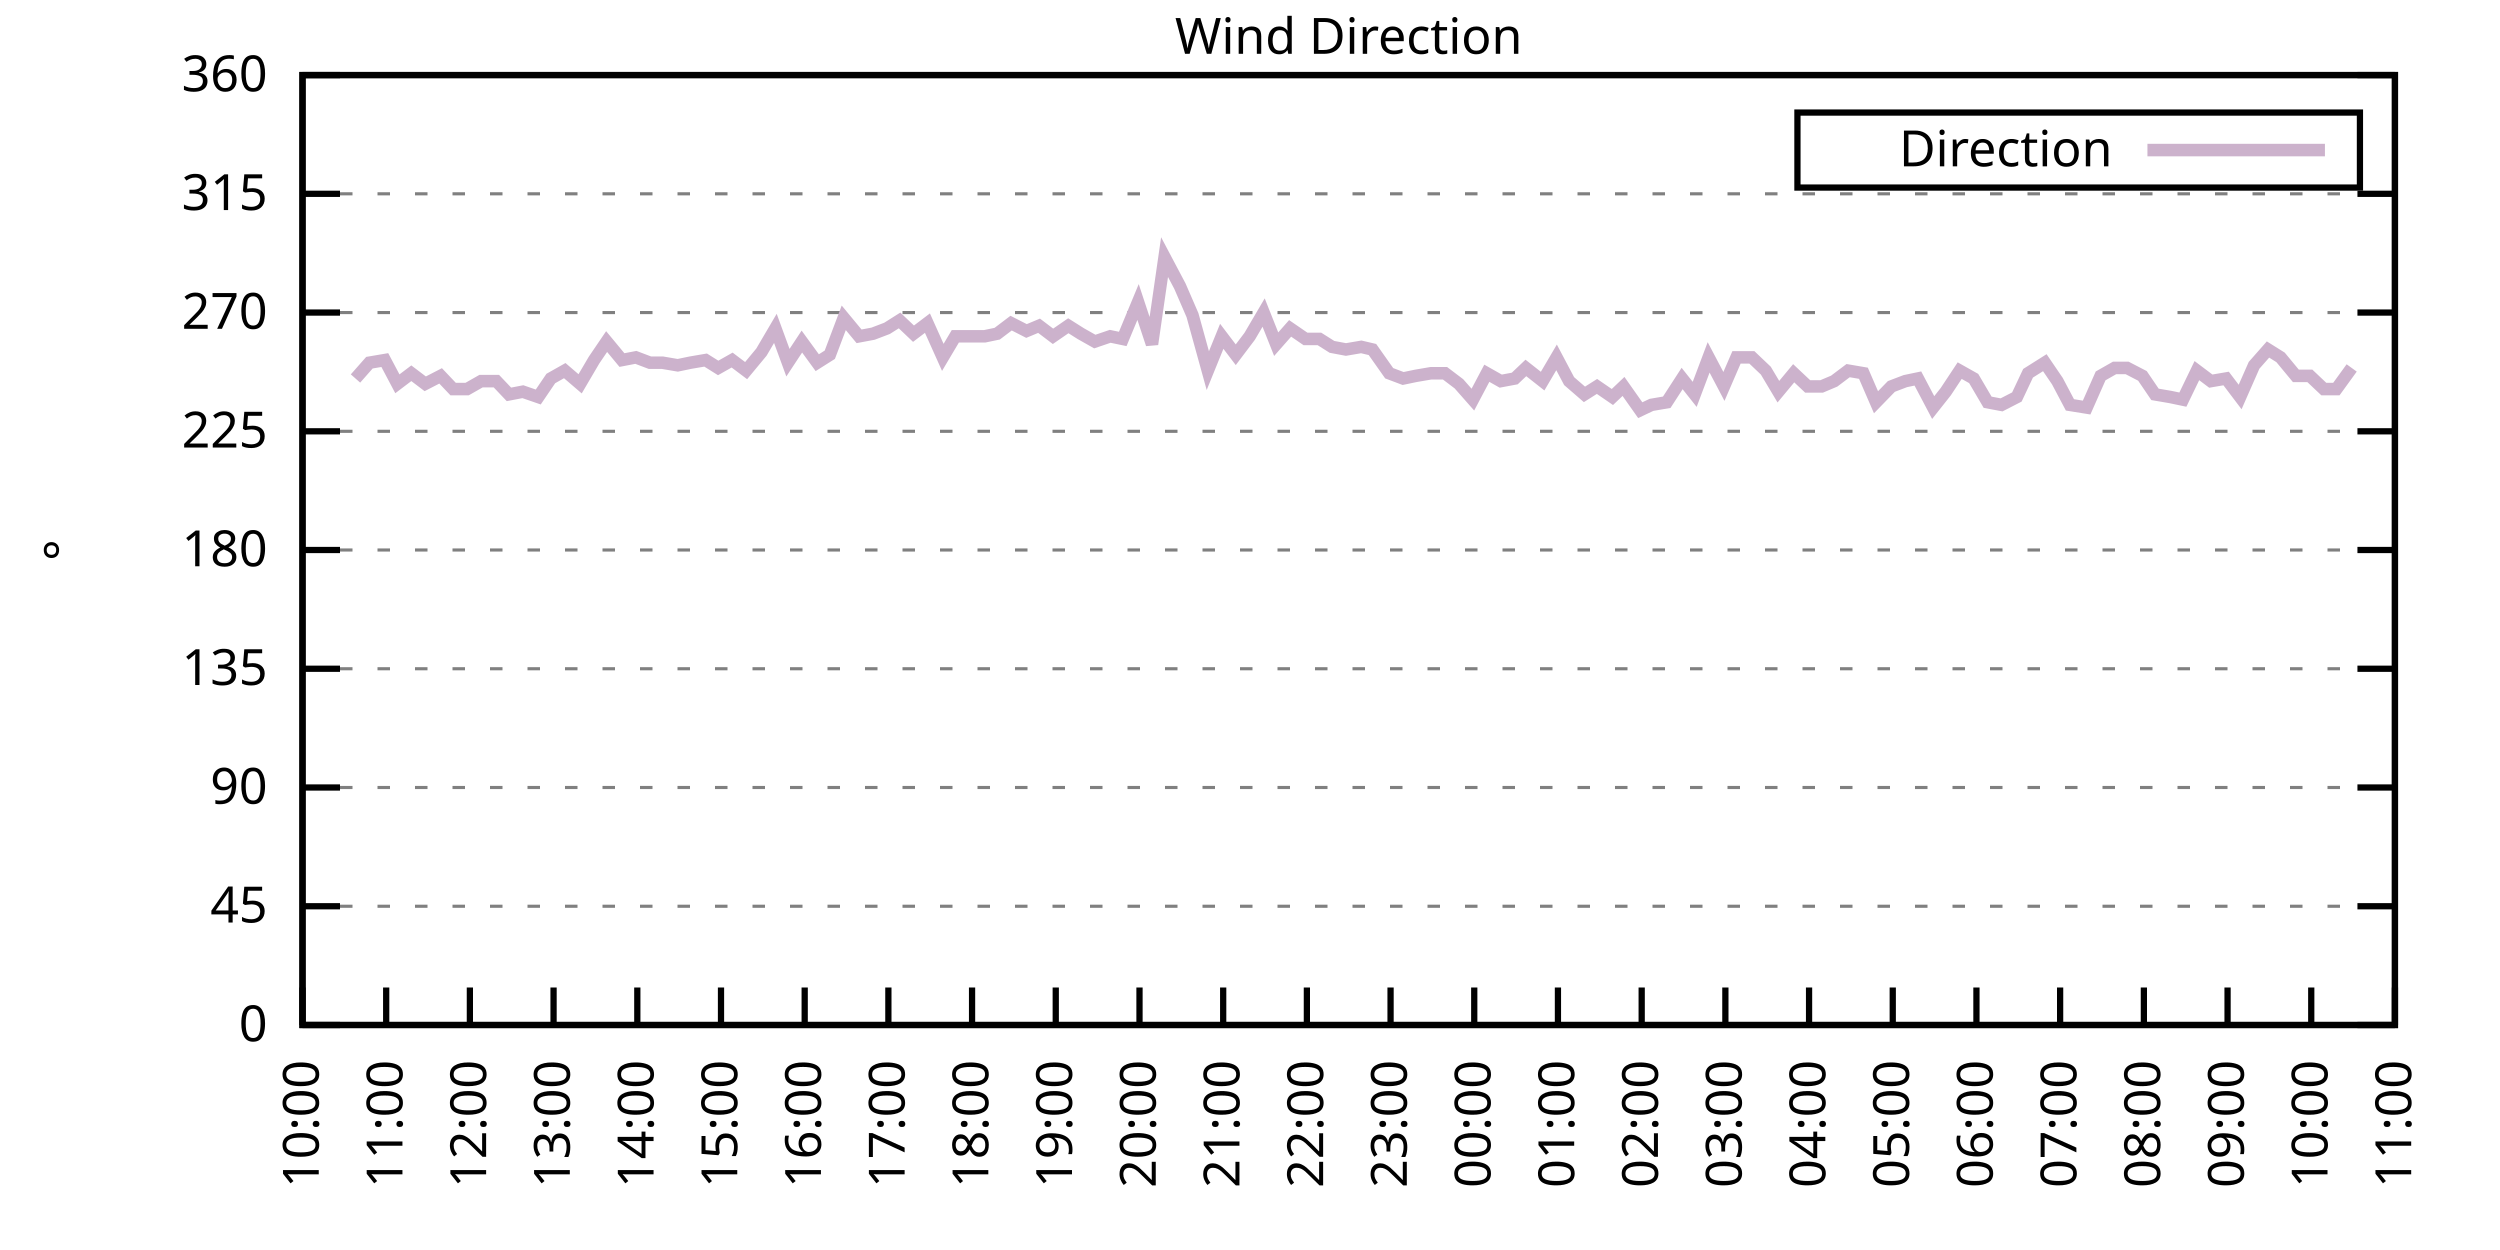
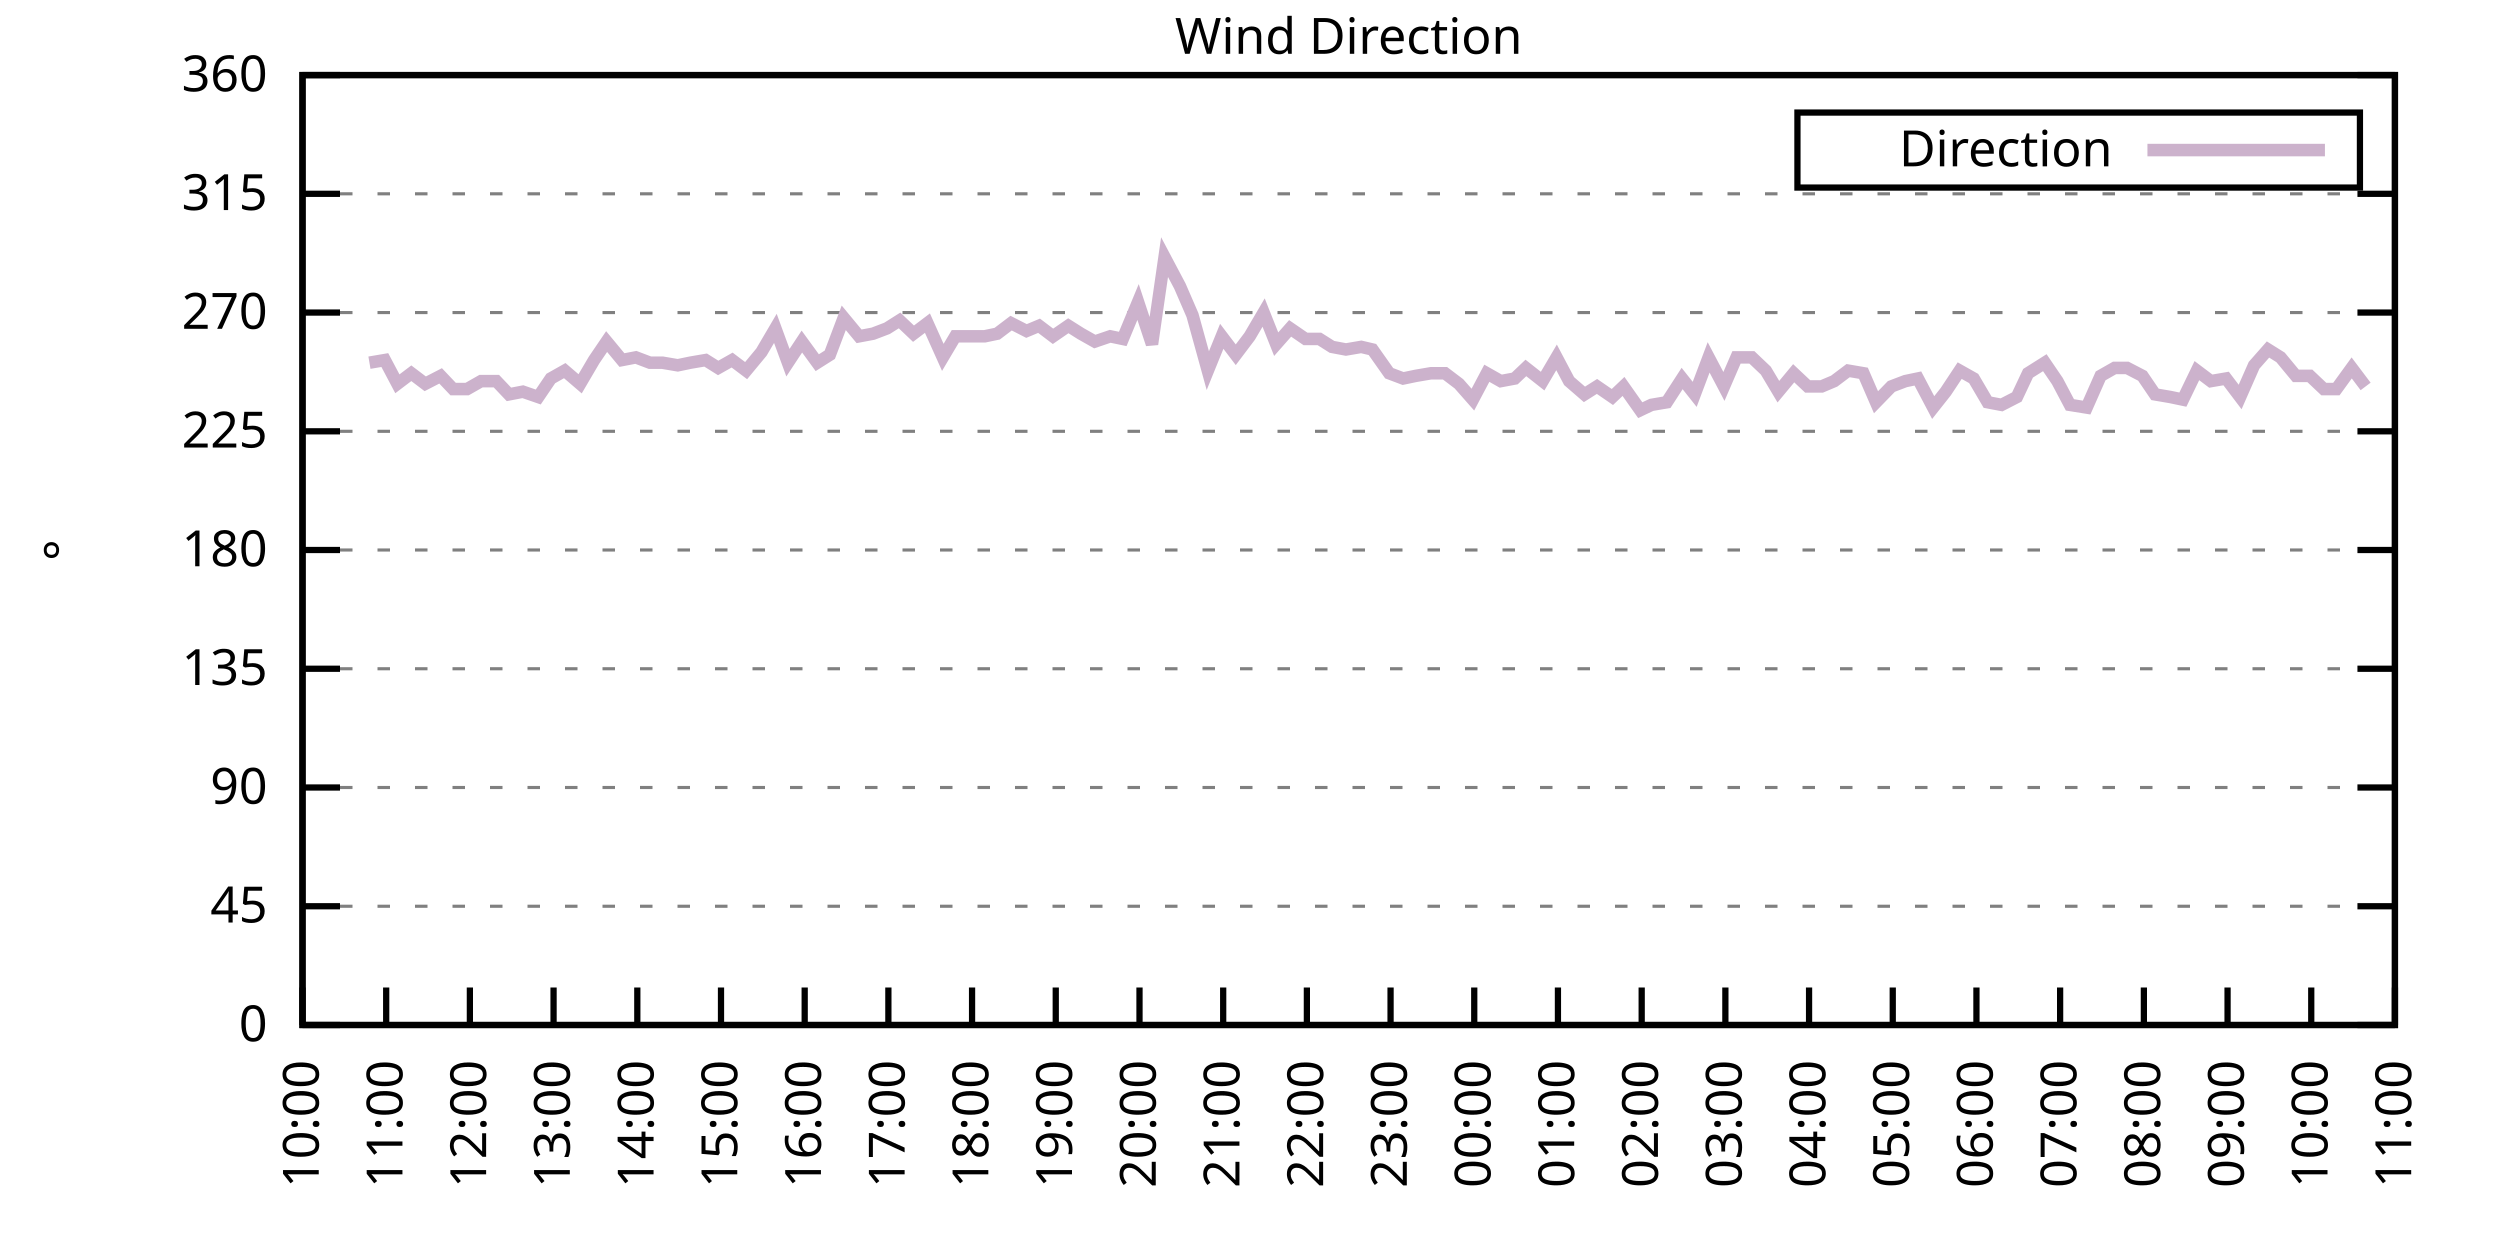
<svg xmlns="http://www.w3.org/2000/svg" xmlns:xlink="http://www.w3.org/1999/xlink" width="400" height="200" viewBox="0 0 400 200">
  <g id="gnuplot_canvas">
    <rect x="0" y="0" width="400" height="200" fill="none" />
    <defs>
      <circle id="gpDot" r="0.5" stroke-width="0.5" stroke="currentColor" />
      <path id="gpPt0" stroke-width="0.333" stroke="currentColor" d="M-1,0 h2 M0,-1 v2" />
      <path id="gpPt1" stroke-width="0.333" stroke="currentColor" d="M-1,-1 L1,1 M1,-1 L-1,1" />
      <path id="gpPt2" stroke-width="0.333" stroke="currentColor" d="M-1,0 L1,0 M0,-1 L0,1 M-1,-1 L1,1 M-1,1 L1,-1" />
      <rect id="gpPt3" stroke-width="0.333" stroke="currentColor" x="-1" y="-1" width="2" height="2" />
      <rect id="gpPt4" stroke-width="0.333" stroke="currentColor" fill="currentColor" x="-1" y="-1" width="2" height="2" />
      <circle id="gpPt5" stroke-width="0.333" stroke="currentColor" cx="0" cy="0" r="1" />
      <use xlink:href="#gpPt5" id="gpPt6" fill="currentColor" stroke="none" />
      <path id="gpPt7" stroke-width="0.333" stroke="currentColor" d="M0,-1.33 L-1.33,0.67 L1.33,0.67 z" />
      <use xlink:href="#gpPt7" id="gpPt8" fill="currentColor" stroke="none" />
      <use xlink:href="#gpPt7" id="gpPt9" stroke="currentColor" transform="rotate(180)" />
      <use xlink:href="#gpPt9" id="gpPt10" fill="currentColor" stroke="none" />
      <use xlink:href="#gpPt3" id="gpPt11" stroke="currentColor" transform="rotate(45)" />
      <use xlink:href="#gpPt11" id="gpPt12" fill="currentColor" stroke="none" />
      <path id="gpPt13" stroke-width="0.333" stroke="currentColor" d="M0,1.330 L1.265,0.411 L0.782,-1.067 L-0.782,-1.076 L-1.265,0.411 z" />
      <use xlink:href="#gpPt13" id="gpPt14" fill="currentColor" stroke="none" />
      <filter id="textbox" filterUnits="objectBoundingBox" x="0" y="0" height="1" width="1">
        <feFlood flood-color="white" flood-opacity="1" result="bgnd" />
        <feComposite in="SourceGraphic" in2="bgnd" operator="atop" />
      </filter>
      <filter id="greybox" filterUnits="objectBoundingBox" x="0" y="0" height="1" width="1">
        <feFlood flood-color="lightgrey" flood-opacity="1" result="grey" />
        <feComposite in="SourceGraphic" in2="grey" operator="atop" />
      </filter>
    </defs>
    <g fill="none" color="white" stroke="currentColor" stroke-width="1.00" stroke-linecap="butt" stroke-linejoin="miter">
</g>
    <g fill="none" color="black" stroke="currentColor" stroke-width="1.00" stroke-linecap="butt" stroke-linejoin="miter">
      <g stroke="none" shape-rendering="crispEdges">
        <polygon fill="rgb(255, 255, 255)" points="48.40,164.00 383.18,164.00 383.18,12.02 48.40,12.02 " />
      </g>
    </g>
    <g fill="none" color="black" stroke="currentColor" stroke-width="1.00" stroke-linecap="butt" stroke-linejoin="miter">
</g>
    <g fill="none" color="black" stroke="black" stroke-width="0.50" stroke-linecap="butt" stroke-linejoin="miter">
</g>
    <g fill="none" color="gray" stroke="currentColor" stroke-width="0.50" stroke-linecap="butt" stroke-linejoin="miter">
      <path stroke="gray" stroke-dasharray="2,4" class="gridline" d="M48.40,164.00 L383.19,164.00  " />
    </g>
    <g fill="none" color="gray" stroke="gray" stroke-width="1.00" stroke-linecap="butt" stroke-linejoin="miter">
</g>
    <g fill="none" color="black" stroke="currentColor" stroke-width="1.00" stroke-linecap="butt" stroke-linejoin="miter">
      <path stroke="black" d="M48.40,164.00 L54.40,164.00 M383.19,164.00 L377.19,164.00  " />
      <g transform="translate(42.80,166.60)" stroke="none" fill="black" font-family="Sans" font-size="8.00" text-anchor="end">
        <text>
          <tspan font-family="Sans"> 0</tspan>
        </text>
      </g>
    </g>
    <g fill="none" color="black" stroke="currentColor" stroke-width="1.00" stroke-linecap="butt" stroke-linejoin="miter">
</g>
    <g fill="none" color="black" stroke="black" stroke-width="0.50" stroke-linecap="butt" stroke-linejoin="miter">
</g>
    <g fill="none" color="gray" stroke="currentColor" stroke-width="0.50" stroke-linecap="butt" stroke-linejoin="miter">
      <path stroke="gray" stroke-dasharray="2,4" class="gridline" d="M48.40,145.00 L383.19,145.00  " />
    </g>
    <g fill="none" color="gray" stroke="gray" stroke-width="1.00" stroke-linecap="butt" stroke-linejoin="miter">
</g>
    <g fill="none" color="black" stroke="currentColor" stroke-width="1.00" stroke-linecap="butt" stroke-linejoin="miter">
      <path stroke="black" d="M48.40,145.00 L54.40,145.00 M383.19,145.00 L377.19,145.00  " />
      <g transform="translate(42.80,147.60)" stroke="none" fill="black" font-family="Sans" font-size="8.00" text-anchor="end">
        <text>
          <tspan font-family="Sans"> 45</tspan>
        </text>
      </g>
    </g>
    <g fill="none" color="black" stroke="currentColor" stroke-width="1.00" stroke-linecap="butt" stroke-linejoin="miter">
</g>
    <g fill="none" color="black" stroke="black" stroke-width="0.50" stroke-linecap="butt" stroke-linejoin="miter">
</g>
    <g fill="none" color="gray" stroke="currentColor" stroke-width="0.50" stroke-linecap="butt" stroke-linejoin="miter">
      <path stroke="gray" stroke-dasharray="2,4" class="gridline" d="M48.40,126.00 L383.19,126.00  " />
    </g>
    <g fill="none" color="gray" stroke="gray" stroke-width="1.00" stroke-linecap="butt" stroke-linejoin="miter">
</g>
    <g fill="none" color="black" stroke="currentColor" stroke-width="1.00" stroke-linecap="butt" stroke-linejoin="miter">
      <path stroke="black" d="M48.40,126.00 L54.40,126.00 M383.19,126.00 L377.19,126.00  " />
      <g transform="translate(42.80,128.60)" stroke="none" fill="black" font-family="Sans" font-size="8.00" text-anchor="end">
        <text>
          <tspan font-family="Sans"> 90</tspan>
        </text>
      </g>
    </g>
    <g fill="none" color="black" stroke="currentColor" stroke-width="1.00" stroke-linecap="butt" stroke-linejoin="miter">
</g>
    <g fill="none" color="black" stroke="black" stroke-width="0.50" stroke-linecap="butt" stroke-linejoin="miter">
</g>
    <g fill="none" color="gray" stroke="currentColor" stroke-width="0.50" stroke-linecap="butt" stroke-linejoin="miter">
      <path stroke="gray" stroke-dasharray="2,4" class="gridline" d="M48.40,107.00 L383.19,107.00  " />
    </g>
    <g fill="none" color="gray" stroke="gray" stroke-width="1.00" stroke-linecap="butt" stroke-linejoin="miter">
</g>
    <g fill="none" color="black" stroke="currentColor" stroke-width="1.00" stroke-linecap="butt" stroke-linejoin="miter">
      <path stroke="black" d="M48.40,107.00 L54.40,107.00 M383.19,107.00 L377.19,107.00  " />
      <g transform="translate(42.80,109.60)" stroke="none" fill="black" font-family="Sans" font-size="8.00" text-anchor="end">
        <text>
          <tspan font-family="Sans"> 135</tspan>
        </text>
      </g>
    </g>
    <g fill="none" color="black" stroke="currentColor" stroke-width="1.00" stroke-linecap="butt" stroke-linejoin="miter">
</g>
    <g fill="none" color="black" stroke="black" stroke-width="0.50" stroke-linecap="butt" stroke-linejoin="miter">
</g>
    <g fill="none" color="gray" stroke="currentColor" stroke-width="0.50" stroke-linecap="butt" stroke-linejoin="miter">
      <path stroke="gray" stroke-dasharray="2,4" class="gridline" d="M48.40,88.00 L383.19,88.00  " />
    </g>
    <g fill="none" color="gray" stroke="gray" stroke-width="1.00" stroke-linecap="butt" stroke-linejoin="miter">
</g>
    <g fill="none" color="black" stroke="currentColor" stroke-width="1.00" stroke-linecap="butt" stroke-linejoin="miter">
      <path stroke="black" d="M48.40,88.00 L54.40,88.00 M383.19,88.00 L377.19,88.00  " />
      <g transform="translate(42.80,90.60)" stroke="none" fill="black" font-family="Sans" font-size="8.00" text-anchor="end">
        <text>
          <tspan font-family="Sans"> 180</tspan>
        </text>
      </g>
    </g>
    <g fill="none" color="black" stroke="currentColor" stroke-width="1.00" stroke-linecap="butt" stroke-linejoin="miter">
</g>
    <g fill="none" color="black" stroke="black" stroke-width="0.50" stroke-linecap="butt" stroke-linejoin="miter">
</g>
    <g fill="none" color="gray" stroke="currentColor" stroke-width="0.50" stroke-linecap="butt" stroke-linejoin="miter">
      <path stroke="gray" stroke-dasharray="2,4" class="gridline" d="M48.40,69.01 L383.19,69.01  " />
    </g>
    <g fill="none" color="gray" stroke="gray" stroke-width="1.00" stroke-linecap="butt" stroke-linejoin="miter">
</g>
    <g fill="none" color="black" stroke="currentColor" stroke-width="1.00" stroke-linecap="butt" stroke-linejoin="miter">
      <path stroke="black" d="M48.40,69.01 L54.40,69.01 M383.19,69.01 L377.19,69.01  " />
      <g transform="translate(42.80,71.61)" stroke="none" fill="black" font-family="Sans" font-size="8.00" text-anchor="end">
        <text>
          <tspan font-family="Sans"> 225</tspan>
        </text>
      </g>
    </g>
    <g fill="none" color="black" stroke="currentColor" stroke-width="1.00" stroke-linecap="butt" stroke-linejoin="miter">
</g>
    <g fill="none" color="black" stroke="black" stroke-width="0.50" stroke-linecap="butt" stroke-linejoin="miter">
</g>
    <g fill="none" color="gray" stroke="currentColor" stroke-width="0.50" stroke-linecap="butt" stroke-linejoin="miter">
      <path stroke="gray" stroke-dasharray="2,4" class="gridline" d="M48.40,50.01 L383.19,50.01  " />
    </g>
    <g fill="none" color="gray" stroke="gray" stroke-width="1.00" stroke-linecap="butt" stroke-linejoin="miter">
</g>
    <g fill="none" color="black" stroke="currentColor" stroke-width="1.00" stroke-linecap="butt" stroke-linejoin="miter">
      <path stroke="black" d="M48.40,50.01 L54.40,50.01 M383.19,50.01 L377.19,50.01  " />
      <g transform="translate(42.80,52.61)" stroke="none" fill="black" font-family="Sans" font-size="8.00" text-anchor="end">
        <text>
          <tspan font-family="Sans"> 270</tspan>
        </text>
      </g>
    </g>
    <g fill="none" color="black" stroke="currentColor" stroke-width="1.00" stroke-linecap="butt" stroke-linejoin="miter">
</g>
    <g fill="none" color="black" stroke="black" stroke-width="0.50" stroke-linecap="butt" stroke-linejoin="miter">
</g>
    <g fill="none" color="gray" stroke="currentColor" stroke-width="0.50" stroke-linecap="butt" stroke-linejoin="miter">
      <path stroke="gray" stroke-dasharray="2,4" class="gridline" d="M48.40,31.01 L383.19,31.01  " />
    </g>
    <g fill="none" color="gray" stroke="gray" stroke-width="1.00" stroke-linecap="butt" stroke-linejoin="miter">
</g>
    <g fill="none" color="black" stroke="currentColor" stroke-width="1.00" stroke-linecap="butt" stroke-linejoin="miter">
      <path stroke="black" d="M48.40,31.01 L54.40,31.01 M383.19,31.01 L377.19,31.01  " />
      <g transform="translate(42.80,33.61)" stroke="none" fill="black" font-family="Sans" font-size="8.00" text-anchor="end">
        <text>
          <tspan font-family="Sans"> 315</tspan>
        </text>
      </g>
    </g>
    <g fill="none" color="black" stroke="currentColor" stroke-width="1.00" stroke-linecap="butt" stroke-linejoin="miter">
</g>
    <g fill="none" color="black" stroke="black" stroke-width="0.50" stroke-linecap="butt" stroke-linejoin="miter">
</g>
    <g fill="none" color="gray" stroke="currentColor" stroke-width="0.50" stroke-linecap="butt" stroke-linejoin="miter">
      <path stroke="gray" stroke-dasharray="2,4" class="gridline" d="M48.40,12.01 L383.19,12.01  " />
    </g>
    <g fill="none" color="gray" stroke="gray" stroke-width="1.00" stroke-linecap="butt" stroke-linejoin="miter">
</g>
    <g fill="none" color="black" stroke="currentColor" stroke-width="1.00" stroke-linecap="butt" stroke-linejoin="miter">
      <path stroke="black" d="M48.40,12.01 L54.40,12.01 M383.19,12.01 L377.19,12.01  " />
      <g transform="translate(42.80,14.61)" stroke="none" fill="black" font-family="Sans" font-size="8.00" text-anchor="end">
        <text>
          <tspan font-family="Sans"> 360</tspan>
        </text>
      </g>
    </g>
    <g fill="none" color="black" stroke="currentColor" stroke-width="1.00" stroke-linecap="butt" stroke-linejoin="miter">
      <path stroke="black" d="M48.40,164.00 L48.40,158.00  " />
      <g transform="translate(51.00,169.60) rotate(270.00)" stroke="none" fill="black" font-family="Sans" font-size="8.00" text-anchor="end">
        <text>
          <tspan font-family="Sans">10:00</tspan>
        </text>
      </g>
    </g>
    <g fill="none" color="black" stroke="currentColor" stroke-width="1.00" stroke-linecap="butt" stroke-linejoin="miter">
      <path stroke="black" d="M61.79,164.00 L61.79,158.00  " />
      <g transform="translate(64.39,169.60) rotate(270.00)" stroke="none" fill="black" font-family="Sans" font-size="8.00" text-anchor="end">
        <text>
          <tspan font-family="Sans">11:00</tspan>
        </text>
      </g>
    </g>
    <g fill="none" color="black" stroke="currentColor" stroke-width="1.00" stroke-linecap="butt" stroke-linejoin="miter">
      <path stroke="black" d="M75.18,164.00 L75.18,158.00  " />
      <g transform="translate(77.78,169.60) rotate(270.00)" stroke="none" fill="black" font-family="Sans" font-size="8.00" text-anchor="end">
        <text>
          <tspan font-family="Sans">12:00</tspan>
        </text>
      </g>
    </g>
    <g fill="none" color="black" stroke="currentColor" stroke-width="1.00" stroke-linecap="butt" stroke-linejoin="miter">
      <path stroke="black" d="M88.57,164.00 L88.57,158.00  " />
      <g transform="translate(91.17,169.60) rotate(270.00)" stroke="none" fill="black" font-family="Sans" font-size="8.00" text-anchor="end">
        <text>
          <tspan font-family="Sans">13:00</tspan>
        </text>
      </g>
    </g>
    <g fill="none" color="black" stroke="currentColor" stroke-width="1.00" stroke-linecap="butt" stroke-linejoin="miter">
      <path stroke="black" d="M101.97,164.00 L101.97,158.00  " />
      <g transform="translate(104.57,169.60) rotate(270.00)" stroke="none" fill="black" font-family="Sans" font-size="8.00" text-anchor="end">
        <text>
          <tspan font-family="Sans">14:00</tspan>
        </text>
      </g>
    </g>
    <g fill="none" color="black" stroke="currentColor" stroke-width="1.00" stroke-linecap="butt" stroke-linejoin="miter">
      <path stroke="black" d="M115.36,164.00 L115.36,158.00  " />
      <g transform="translate(117.96,169.60) rotate(270.00)" stroke="none" fill="black" font-family="Sans" font-size="8.00" text-anchor="end">
        <text>
          <tspan font-family="Sans">15:00</tspan>
        </text>
      </g>
    </g>
    <g fill="none" color="black" stroke="currentColor" stroke-width="1.00" stroke-linecap="butt" stroke-linejoin="miter">
      <path stroke="black" d="M128.75,164.00 L128.75,158.00  " />
      <g transform="translate(131.35,169.60) rotate(270.00)" stroke="none" fill="black" font-family="Sans" font-size="8.00" text-anchor="end">
        <text>
          <tspan font-family="Sans">16:00</tspan>
        </text>
      </g>
    </g>
    <g fill="none" color="black" stroke="currentColor" stroke-width="1.00" stroke-linecap="butt" stroke-linejoin="miter">
      <path stroke="black" d="M142.14,164.00 L142.14,158.00  " />
      <g transform="translate(144.74,169.60) rotate(270.00)" stroke="none" fill="black" font-family="Sans" font-size="8.00" text-anchor="end">
        <text>
          <tspan font-family="Sans">17:00</tspan>
        </text>
      </g>
    </g>
    <g fill="none" color="black" stroke="currentColor" stroke-width="1.00" stroke-linecap="butt" stroke-linejoin="miter">
      <path stroke="black" d="M155.53,164.00 L155.53,158.00  " />
      <g transform="translate(158.13,169.60) rotate(270.00)" stroke="none" fill="black" font-family="Sans" font-size="8.00" text-anchor="end">
        <text>
          <tspan font-family="Sans">18:00</tspan>
        </text>
      </g>
    </g>
    <g fill="none" color="black" stroke="currentColor" stroke-width="1.00" stroke-linecap="butt" stroke-linejoin="miter">
      <path stroke="black" d="M168.92,164.00 L168.92,158.00  " />
      <g transform="translate(171.52,169.60) rotate(270.00)" stroke="none" fill="black" font-family="Sans" font-size="8.00" text-anchor="end">
        <text>
          <tspan font-family="Sans">19:00</tspan>
        </text>
      </g>
    </g>
    <g fill="none" color="black" stroke="currentColor" stroke-width="1.00" stroke-linecap="butt" stroke-linejoin="miter">
      <path stroke="black" d="M182.32,164.00 L182.32,158.00  " />
      <g transform="translate(184.92,169.60) rotate(270.00)" stroke="none" fill="black" font-family="Sans" font-size="8.00" text-anchor="end">
        <text>
          <tspan font-family="Sans">20:00</tspan>
        </text>
      </g>
    </g>
    <g fill="none" color="black" stroke="currentColor" stroke-width="1.00" stroke-linecap="butt" stroke-linejoin="miter">
      <path stroke="black" d="M195.71,164.00 L195.71,158.00  " />
      <g transform="translate(198.31,169.60) rotate(270.00)" stroke="none" fill="black" font-family="Sans" font-size="8.00" text-anchor="end">
        <text>
          <tspan font-family="Sans">21:00</tspan>
        </text>
      </g>
    </g>
    <g fill="none" color="black" stroke="currentColor" stroke-width="1.00" stroke-linecap="butt" stroke-linejoin="miter">
      <path stroke="black" d="M209.10,164.00 L209.10,158.00  " />
      <g transform="translate(211.70,169.60) rotate(270.00)" stroke="none" fill="black" font-family="Sans" font-size="8.00" text-anchor="end">
        <text>
          <tspan font-family="Sans">22:00</tspan>
        </text>
      </g>
    </g>
    <g fill="none" color="black" stroke="currentColor" stroke-width="1.00" stroke-linecap="butt" stroke-linejoin="miter">
      <path stroke="black" d="M222.49,164.00 L222.49,158.00  " />
      <g transform="translate(225.09,169.60) rotate(270.00)" stroke="none" fill="black" font-family="Sans" font-size="8.00" text-anchor="end">
        <text>
          <tspan font-family="Sans">23:00</tspan>
        </text>
      </g>
    </g>
    <g fill="none" color="black" stroke="currentColor" stroke-width="1.00" stroke-linecap="butt" stroke-linejoin="miter">
      <path stroke="black" d="M235.88,164.00 L235.88,158.00  " />
      <g transform="translate(238.48,169.60) rotate(270.00)" stroke="none" fill="black" font-family="Sans" font-size="8.00" text-anchor="end">
        <text>
          <tspan font-family="Sans">00:00</tspan>
        </text>
      </g>
    </g>
    <g fill="none" color="black" stroke="currentColor" stroke-width="1.00" stroke-linecap="butt" stroke-linejoin="miter">
      <path stroke="black" d="M249.27,164.00 L249.27,158.00  " />
      <g transform="translate(251.87,169.60) rotate(270.00)" stroke="none" fill="black" font-family="Sans" font-size="8.00" text-anchor="end">
        <text>
          <tspan font-family="Sans">01:00</tspan>
        </text>
      </g>
    </g>
    <g fill="none" color="black" stroke="currentColor" stroke-width="1.00" stroke-linecap="butt" stroke-linejoin="miter">
      <path stroke="black" d="M262.67,164.00 L262.67,158.00  " />
      <g transform="translate(265.27,169.60) rotate(270.00)" stroke="none" fill="black" font-family="Sans" font-size="8.00" text-anchor="end">
        <text>
          <tspan font-family="Sans">02:00</tspan>
        </text>
      </g>
    </g>
    <g fill="none" color="black" stroke="currentColor" stroke-width="1.00" stroke-linecap="butt" stroke-linejoin="miter">
      <path stroke="black" d="M276.06,164.00 L276.06,158.00  " />
      <g transform="translate(278.66,169.60) rotate(270.00)" stroke="none" fill="black" font-family="Sans" font-size="8.00" text-anchor="end">
        <text>
          <tspan font-family="Sans">03:00</tspan>
        </text>
      </g>
    </g>
    <g fill="none" color="black" stroke="currentColor" stroke-width="1.00" stroke-linecap="butt" stroke-linejoin="miter">
      <path stroke="black" d="M289.45,164.00 L289.45,158.00  " />
      <g transform="translate(292.05,169.60) rotate(270.00)" stroke="none" fill="black" font-family="Sans" font-size="8.00" text-anchor="end">
        <text>
          <tspan font-family="Sans">04:00</tspan>
        </text>
      </g>
    </g>
    <g fill="none" color="black" stroke="currentColor" stroke-width="1.00" stroke-linecap="butt" stroke-linejoin="miter">
      <path stroke="black" d="M302.84,164.00 L302.84,158.00  " />
      <g transform="translate(305.44,169.60) rotate(270.00)" stroke="none" fill="black" font-family="Sans" font-size="8.00" text-anchor="end">
        <text>
          <tspan font-family="Sans">05:00</tspan>
        </text>
      </g>
    </g>
    <g fill="none" color="black" stroke="currentColor" stroke-width="1.00" stroke-linecap="butt" stroke-linejoin="miter">
      <path stroke="black" d="M316.23,164.00 L316.23,158.00  " />
      <g transform="translate(318.83,169.60) rotate(270.00)" stroke="none" fill="black" font-family="Sans" font-size="8.00" text-anchor="end">
        <text>
          <tspan font-family="Sans">06:00</tspan>
        </text>
      </g>
    </g>
    <g fill="none" color="black" stroke="currentColor" stroke-width="1.00" stroke-linecap="butt" stroke-linejoin="miter">
      <path stroke="black" d="M329.62,164.00 L329.62,158.00  " />
      <g transform="translate(332.22,169.60) rotate(270.00)" stroke="none" fill="black" font-family="Sans" font-size="8.00" text-anchor="end">
        <text>
          <tspan font-family="Sans">07:00</tspan>
        </text>
      </g>
    </g>
    <g fill="none" color="black" stroke="currentColor" stroke-width="1.00" stroke-linecap="butt" stroke-linejoin="miter">
      <path stroke="black" d="M343.02,164.00 L343.02,158.00  " />
      <g transform="translate(345.62,169.60) rotate(270.00)" stroke="none" fill="black" font-family="Sans" font-size="8.00" text-anchor="end">
        <text>
          <tspan font-family="Sans">08:00</tspan>
        </text>
      </g>
    </g>
    <g fill="none" color="black" stroke="currentColor" stroke-width="1.00" stroke-linecap="butt" stroke-linejoin="miter">
      <path stroke="black" d="M356.41,164.00 L356.41,158.00  " />
      <g transform="translate(359.01,169.60) rotate(270.00)" stroke="none" fill="black" font-family="Sans" font-size="8.00" text-anchor="end">
        <text>
          <tspan font-family="Sans">09:00</tspan>
        </text>
      </g>
    </g>
    <g fill="none" color="black" stroke="currentColor" stroke-width="1.00" stroke-linecap="butt" stroke-linejoin="miter">
      <path stroke="black" d="M369.80,164.00 L369.80,158.00  " />
      <g transform="translate(372.40,169.60) rotate(270.00)" stroke="none" fill="black" font-family="Sans" font-size="8.00" text-anchor="end">
        <text>
          <tspan font-family="Sans">10:00</tspan>
        </text>
      </g>
    </g>
    <g fill="none" color="black" stroke="currentColor" stroke-width="1.00" stroke-linecap="butt" stroke-linejoin="miter">
      <path stroke="black" d="M383.19,164.00 L383.19,158.00  " />
      <g transform="translate(385.79,169.60) rotate(270.00)" stroke="none" fill="black" font-family="Sans" font-size="8.00" text-anchor="end">
        <text>
          <tspan font-family="Sans">11:00</tspan>
        </text>
      </g>
    </g>
    <g fill="none" color="black" stroke="currentColor" stroke-width="1.00" stroke-linecap="butt" stroke-linejoin="miter">
</g>
    <g fill="none" color="black" stroke="currentColor" stroke-width="1.00" stroke-linecap="butt" stroke-linejoin="miter">
      <path stroke="black" d="M48.40,12.01 L48.40,164.00 L383.19,164.00 L383.19,12.01 L48.40,12.01 Z  " />
    </g>
    <g fill="none" color="black" stroke="currentColor" stroke-width="1.00" stroke-linecap="butt" stroke-linejoin="miter">
</g>
    <g fill="none" color="black" stroke="currentColor" stroke-width="1.00" stroke-linecap="butt" stroke-linejoin="miter">
      <path stroke="black" d="M287.59,30.01 L287.59,18.01 L377.59,18.01 L377.59,30.01 L287.59,30.01 Z  " />
    </g>
    <g id="Wind_direction_plot_1">
      <g fill="none" color="white" stroke="black" stroke-width="2.00" stroke-linecap="butt" stroke-linejoin="miter">
</g>
      <g fill="none" color="black" stroke="currentColor" stroke-width="2.00" stroke-linecap="butt" stroke-linejoin="miter">
        <g transform="translate(337.99,26.61)" stroke="none" fill="black" font-family="Sans" font-size="8.00" text-anchor="end">
          <text>
            <tspan font-family="Sans">Direction</tspan>
          </text>
        </g>
      </g>
      <g fill="none" color="black" stroke="currentColor" stroke-width="2.00" stroke-linecap="butt" stroke-linejoin="miter">
-         <path stroke="rgb(204, 178, 204)" d="M343.59,24.01 L371.99,24.01 M56.88,60.56 L59.11,58.03 L61.57,57.61 L63.58,61.41 L65.81,59.72 L68.04,61.41   L70.50,60.14 L72.50,62.25 L74.74,62.25 L76.97,60.98 L79.42,60.98 L81.43,63.10 L83.66,62.67 L86.12,63.52   L88.13,60.56 L90.36,59.30 L92.82,61.41 L95.05,57.61 L97.06,54.65 L99.51,57.61 L101.74,57.18 L103.98,58.03   L105.98,58.03 L108.44,58.45 L110.45,58.03 L112.90,57.61 L114.91,58.87 L117.14,57.61 L119.38,59.30 L121.83,56.34   L124.06,52.54 L126.07,58.03 L128.30,54.65 L130.76,58.03 L132.77,56.76 L135.00,50.85 L137.45,53.81 L139.69,53.39   L141.92,52.54 L143.93,51.27 L146.16,53.39 L148.39,51.70 L150.85,57.18 L152.85,53.81 L155.09,53.81 L157.54,53.81   L159.55,53.39 L161.78,51.70 L164.24,52.96 L166.25,52.12 L168.48,53.81 L170.93,52.12 L172.94,53.39 L175.17,54.65   L177.63,53.81 L179.64,54.23 L182.09,48.32 L184.32,55.07 L186.33,41.14 L188.79,45.79 L190.80,50.43 L193.25,59.30   L195.48,53.81 L197.72,56.76 L199.95,53.81 L202.18,50.01 L204.19,55.07 L206.42,52.54 L208.88,54.23 L211.11,54.23   L213.12,55.50 L215.35,55.92 L217.80,55.50 L219.59,55.92 L222.27,59.72 L224.50,60.56 L226.51,60.14 L228.96,59.72   L231.20,59.72 L233.43,61.41 L235.66,63.94 L237.89,59.72 L240.12,60.98 L242.36,60.56 L244.14,58.87 L246.82,60.98   L249.05,57.18 L251.06,60.98 L253.51,63.10 L255.52,61.83 L257.98,63.52 L259.76,61.83 L262.44,65.63 L264.23,64.78   L266.68,64.36 L269.14,60.56 L271.15,63.10 L273.38,57.18 L275.83,61.83 L277.84,57.18 L280.30,57.18 L282.53,59.30   L284.54,62.67 L286.99,59.72 L289.23,61.83 L291.46,61.83 L293.47,60.98 L295.70,59.30 L298.15,59.72 L300.16,64.36   L302.62,61.83 L304.85,60.98 L306.86,60.56 L309.31,65.21 L311.32,62.67 L313.55,59.30 L315.79,60.56 L318.02,64.36   L320.25,64.78 L322.70,63.52 L324.49,59.72 L327.17,58.03 L329.18,60.98 L331.19,64.78 L333.86,65.21 L336.10,60.14   L338.33,58.87 L340.34,58.87 L342.79,60.14 L344.80,63.10 L347.26,63.52 L349.26,63.94 L351.50,59.30 L353.73,60.98   L356.18,60.56 L358.42,63.52 L360.65,58.45 L362.88,55.92 L364.89,57.18 L367.34,60.14 L369.58,60.14 L371.81,62.25   L373.82,62.25 L376.27,58.87  " />
+         <path stroke="rgb(204, 178, 204)" d="M343.59,24.01 L371.99,24.01 M59.11,58.03 L61.57,57.61 L63.58,61.41 L65.81,59.72 L68.04,61.41 L70.50,60.14   L72.50,62.25 L74.74,62.25 L76.97,60.98 L79.42,60.98 L81.43,63.10 L83.66,62.67 L86.12,63.52 L88.13,60.56   L90.36,59.30 L92.82,61.41 L95.05,57.61 L97.06,54.65 L99.51,57.61 L101.74,57.18 L103.98,58.03 L105.98,58.03   L108.44,58.45 L110.45,58.03 L112.90,57.61 L114.91,58.87 L117.14,57.61 L119.38,59.30 L121.83,56.34 L124.06,52.54   L126.07,58.03 L128.30,54.65 L130.76,58.03 L132.77,56.76 L135.00,50.85 L137.45,53.81 L139.69,53.39 L141.92,52.54   L143.93,51.27 L146.16,53.39 L148.39,51.70 L150.85,57.18 L152.85,53.81 L155.09,53.81 L157.54,53.81 L159.55,53.39   L161.78,51.70 L164.24,52.96 L166.25,52.12 L168.48,53.81 L170.93,52.12 L172.94,53.39 L175.17,54.65 L177.63,53.81   L179.64,54.23 L182.09,48.32 L184.32,55.07 L186.33,41.14 L188.79,45.79 L190.80,50.43 L193.25,59.30 L195.48,53.81   L197.72,56.76 L199.95,53.81 L202.18,50.01 L204.19,55.07 L206.42,52.54 L208.88,54.23 L211.11,54.23 L213.12,55.50   L215.35,55.92 L217.80,55.50 L219.59,55.92 L222.27,59.72 L224.50,60.56 L226.51,60.14 L228.96,59.72 L231.20,59.72   L233.43,61.41 L235.66,63.94 L237.89,59.72 L240.12,60.98 L242.36,60.56 L244.14,58.87 L246.82,60.98 L249.05,57.18   L251.06,60.98 L253.51,63.10 L255.52,61.83 L257.98,63.52 L259.76,61.83 L262.44,65.63 L264.23,64.78 L266.68,64.36   L269.14,60.56 L271.15,63.10 L273.38,57.18 L275.83,61.83 L277.84,57.18 L280.30,57.18 L282.53,59.30 L284.54,62.67   L286.99,59.72 L289.23,61.83 L291.46,61.83 L293.47,60.98 L295.70,59.30 L298.15,59.72 L300.16,64.36 L302.62,61.83   L304.85,60.98 L306.86,60.56 L309.31,65.21 L311.32,62.67 L313.55,59.30 L315.79,60.56 L318.02,64.36 L320.25,64.78   L322.70,63.52 L324.49,59.72 L327.17,58.03 L329.18,60.98 L331.19,64.78 L333.86,65.21 L336.10,60.14 L338.33,58.87   L340.34,58.87 L342.79,60.14 L344.80,63.10 L347.26,63.52 L349.26,63.94 L351.50,59.30 L353.73,60.98 L356.18,60.56   L358.42,63.52 L360.65,58.45 L362.88,55.92 L364.89,57.18 L367.34,60.14 L369.58,60.14 L371.81,62.25 L373.82,62.25   L376.27,58.87 L378.50,61.83  " />
      </g>
    </g>
    <g fill="none" color="black" stroke="currentColor" stroke-width="2.00" stroke-linecap="butt" stroke-linejoin="miter">
</g>
    <g fill="none" color="black" stroke="black" stroke-width="1.00" stroke-linecap="butt" stroke-linejoin="miter">
</g>
    <g fill="none" color="black" stroke="currentColor" stroke-width="1.00" stroke-linecap="butt" stroke-linejoin="miter">
      <path stroke="black" d="M48.40,12.01 L48.40,164.00 L383.19,164.00 L383.19,12.01 L48.40,12.01 Z  " />
      <g transform="translate(12.80,88.01) rotate(270.00)" stroke="none" fill="black" font-family="Sans" font-size="8.00" text-anchor="middle">
        <text>
          <tspan font-family="Sans">°</tspan>
        </text>
      </g>
    </g>
    <g fill="none" color="black" stroke="currentColor" stroke-width="1.00" stroke-linecap="butt" stroke-linejoin="miter">
</g>
    <g fill="none" color="black" stroke="currentColor" stroke-width="1.00" stroke-linecap="butt" stroke-linejoin="miter">
      <g transform="translate(215.79,8.61)" stroke="none" fill="black" font-family="Sans" font-size="8.00" text-anchor="middle">
        <text>
          <tspan font-family="Sans">Wind Direction</tspan>
        </text>
      </g>
    </g>
    <g fill="none" color="black" stroke="currentColor" stroke-width="1.00" stroke-linecap="butt" stroke-linejoin="miter">
</g>
  </g>
</svg>
